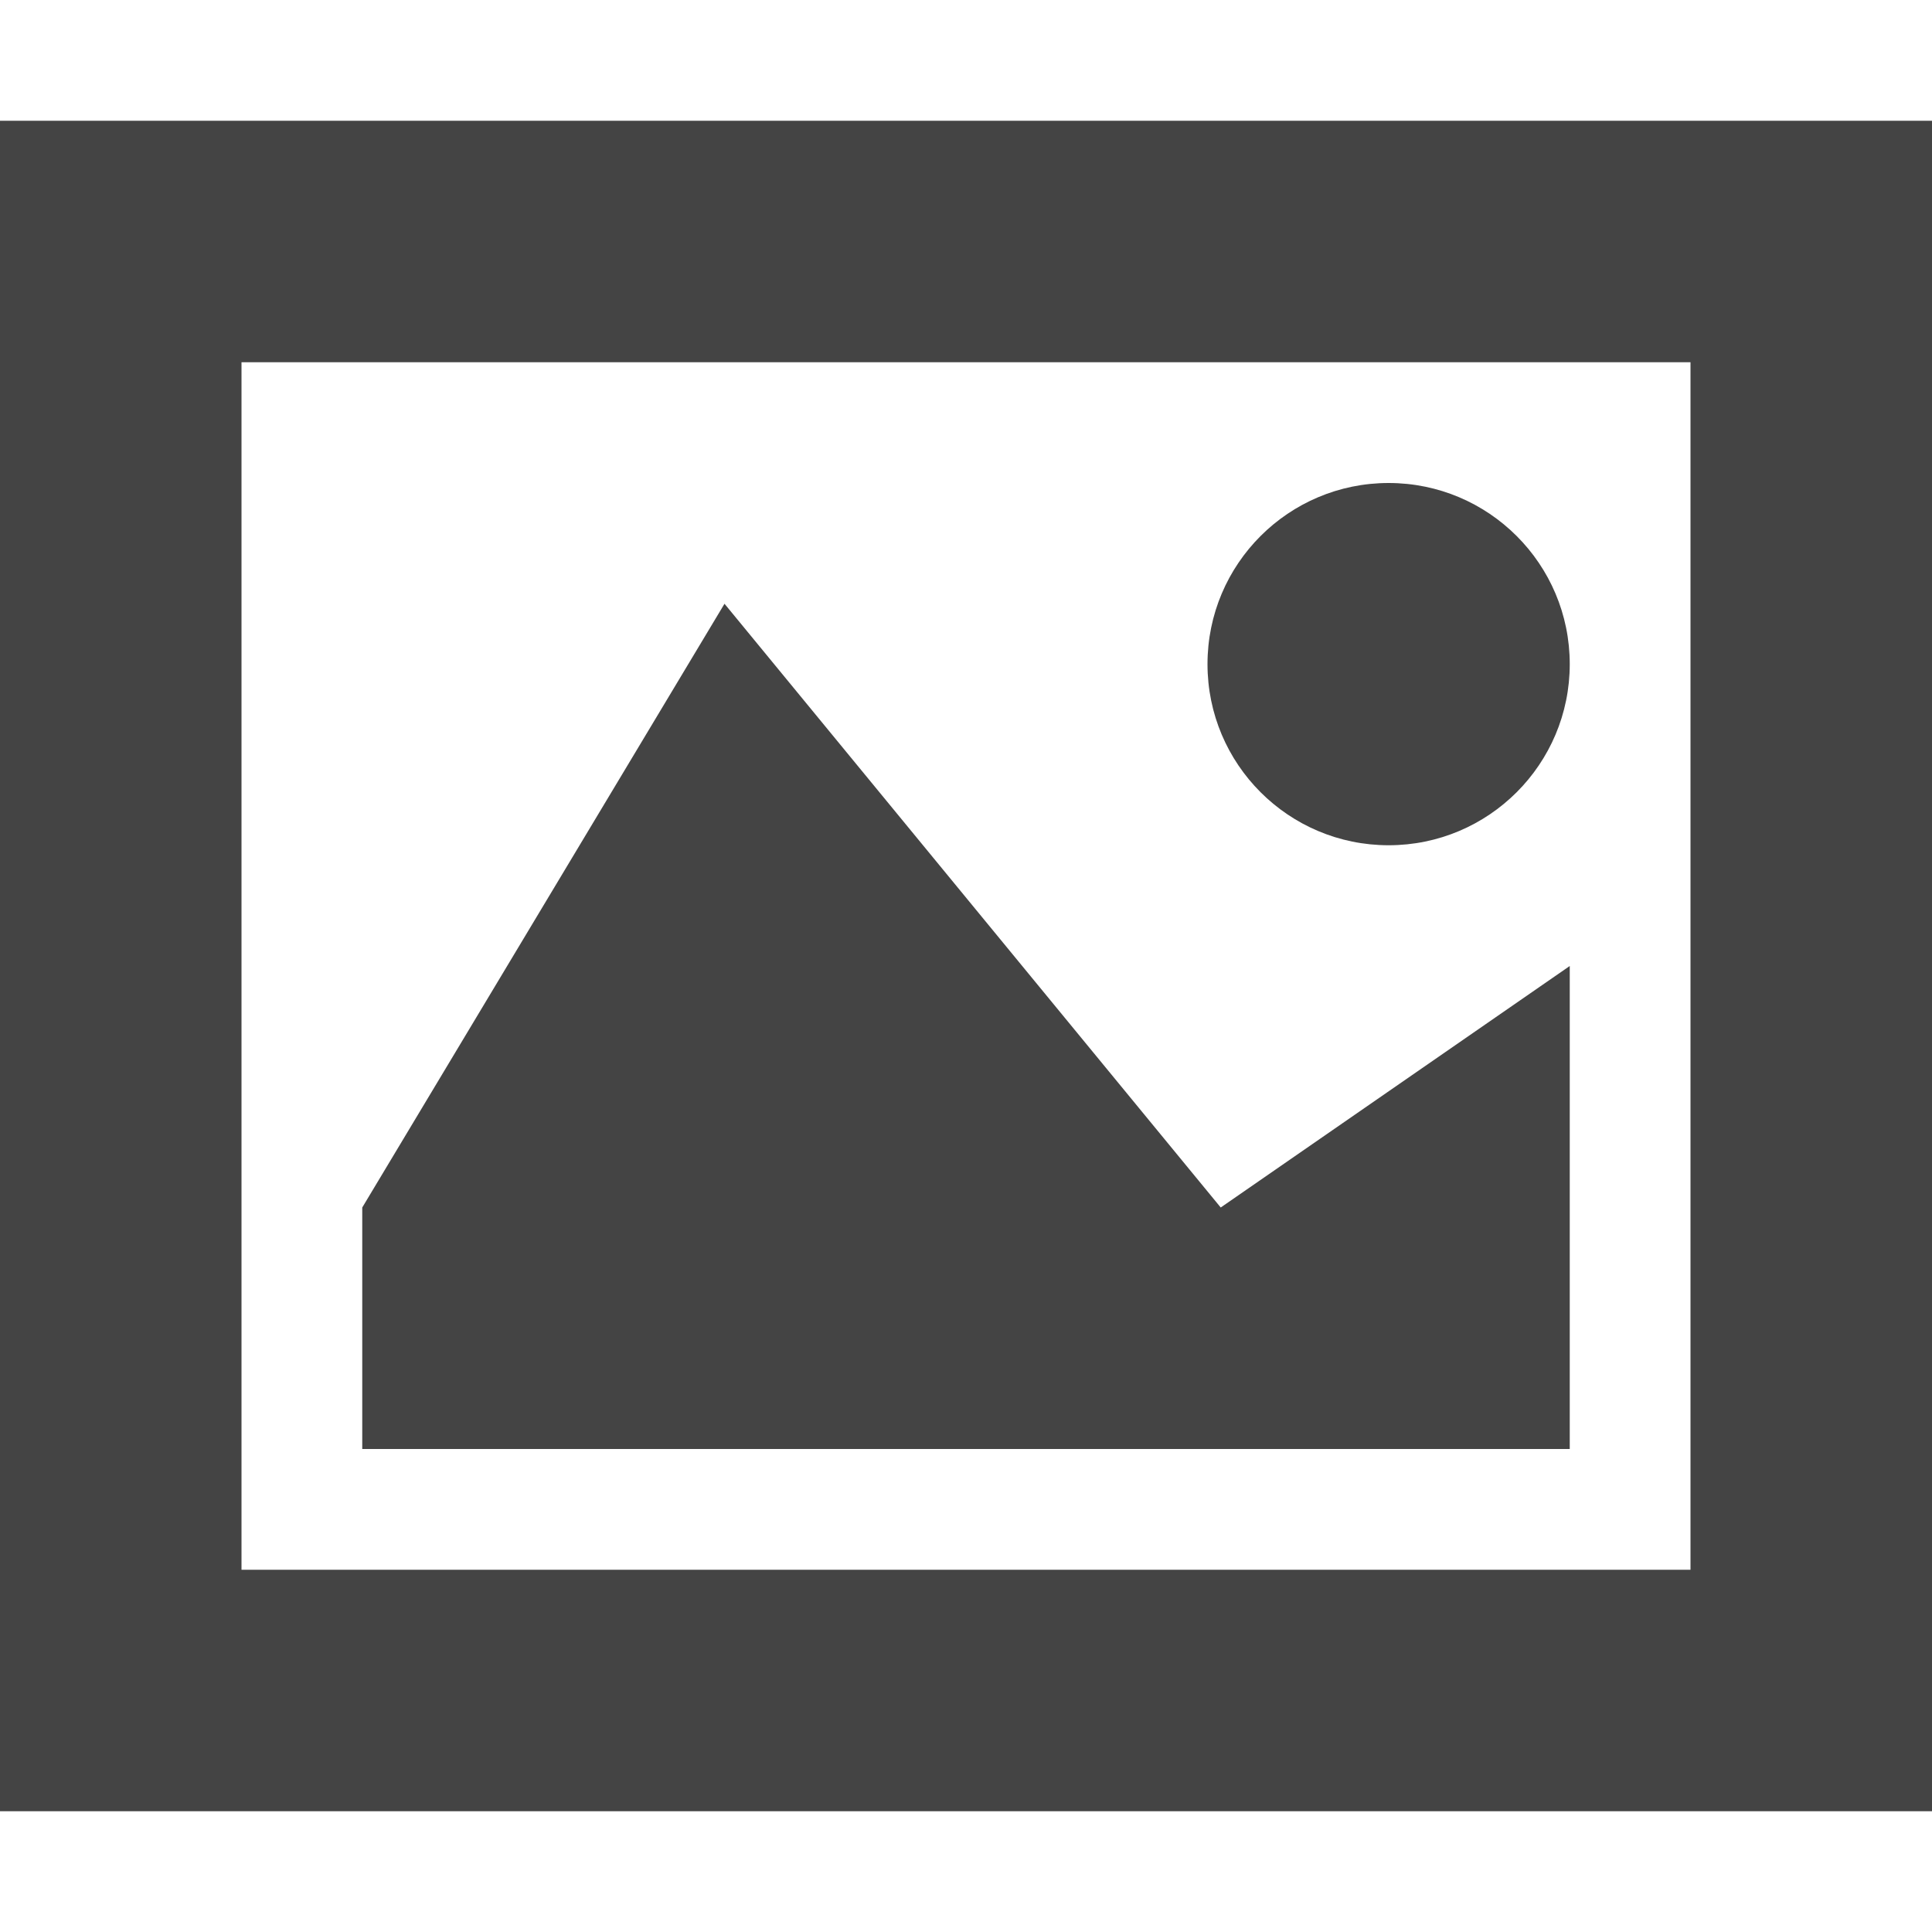
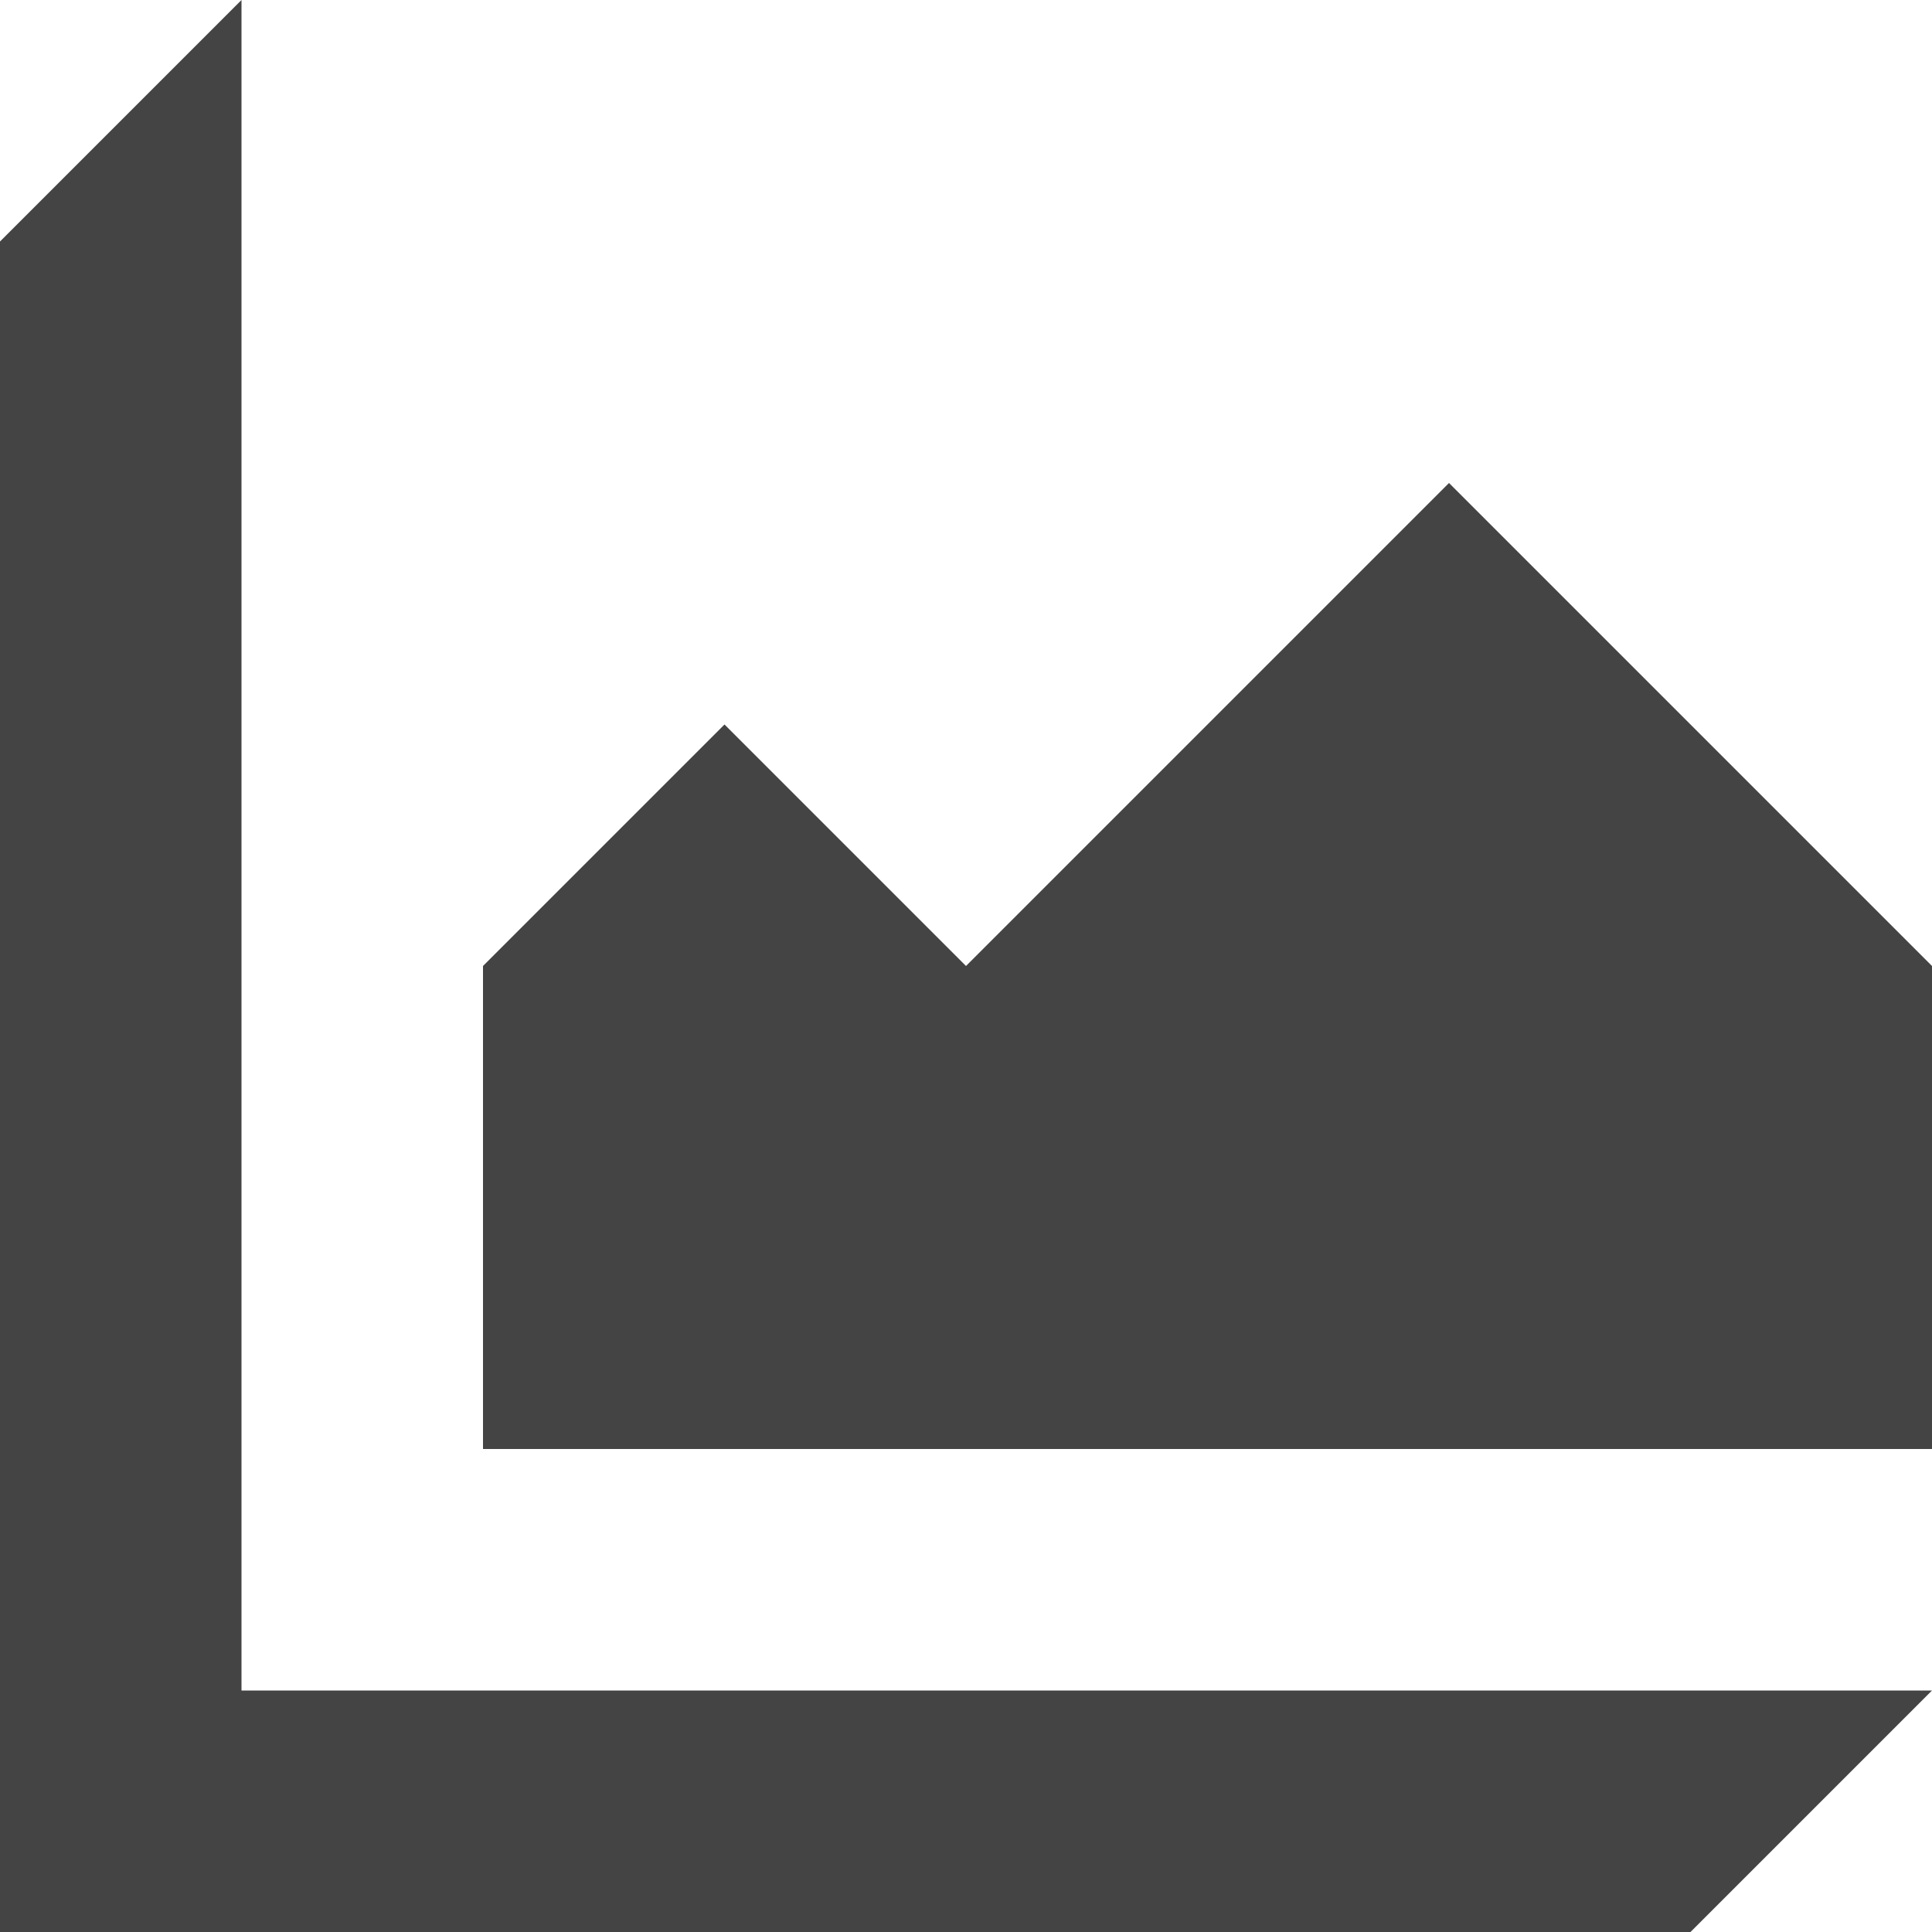
<svg xmlns="http://www.w3.org/2000/svg" version="1.1" width="32" height="32" viewBox="0 0 32 32">
-   <path d="M28 6h-24v20h24v-20zM32 2v0 28h-32v-28h32zM26 24h-20v-4l6-10 8.219 10 5.781-4v2zM20 11c0-1.657 1.343-3 3-3s3 1.343 3 3c0 1.657-1.343 3-3 3s-3-1.343-3-3z" fill="#444444" />
+   <path d="M8 24v-8l4-4 4 4 8-8 8 8v8zM4 28v-28l-4 4v28h28l4-4z" fill="#444444" />
</svg>
